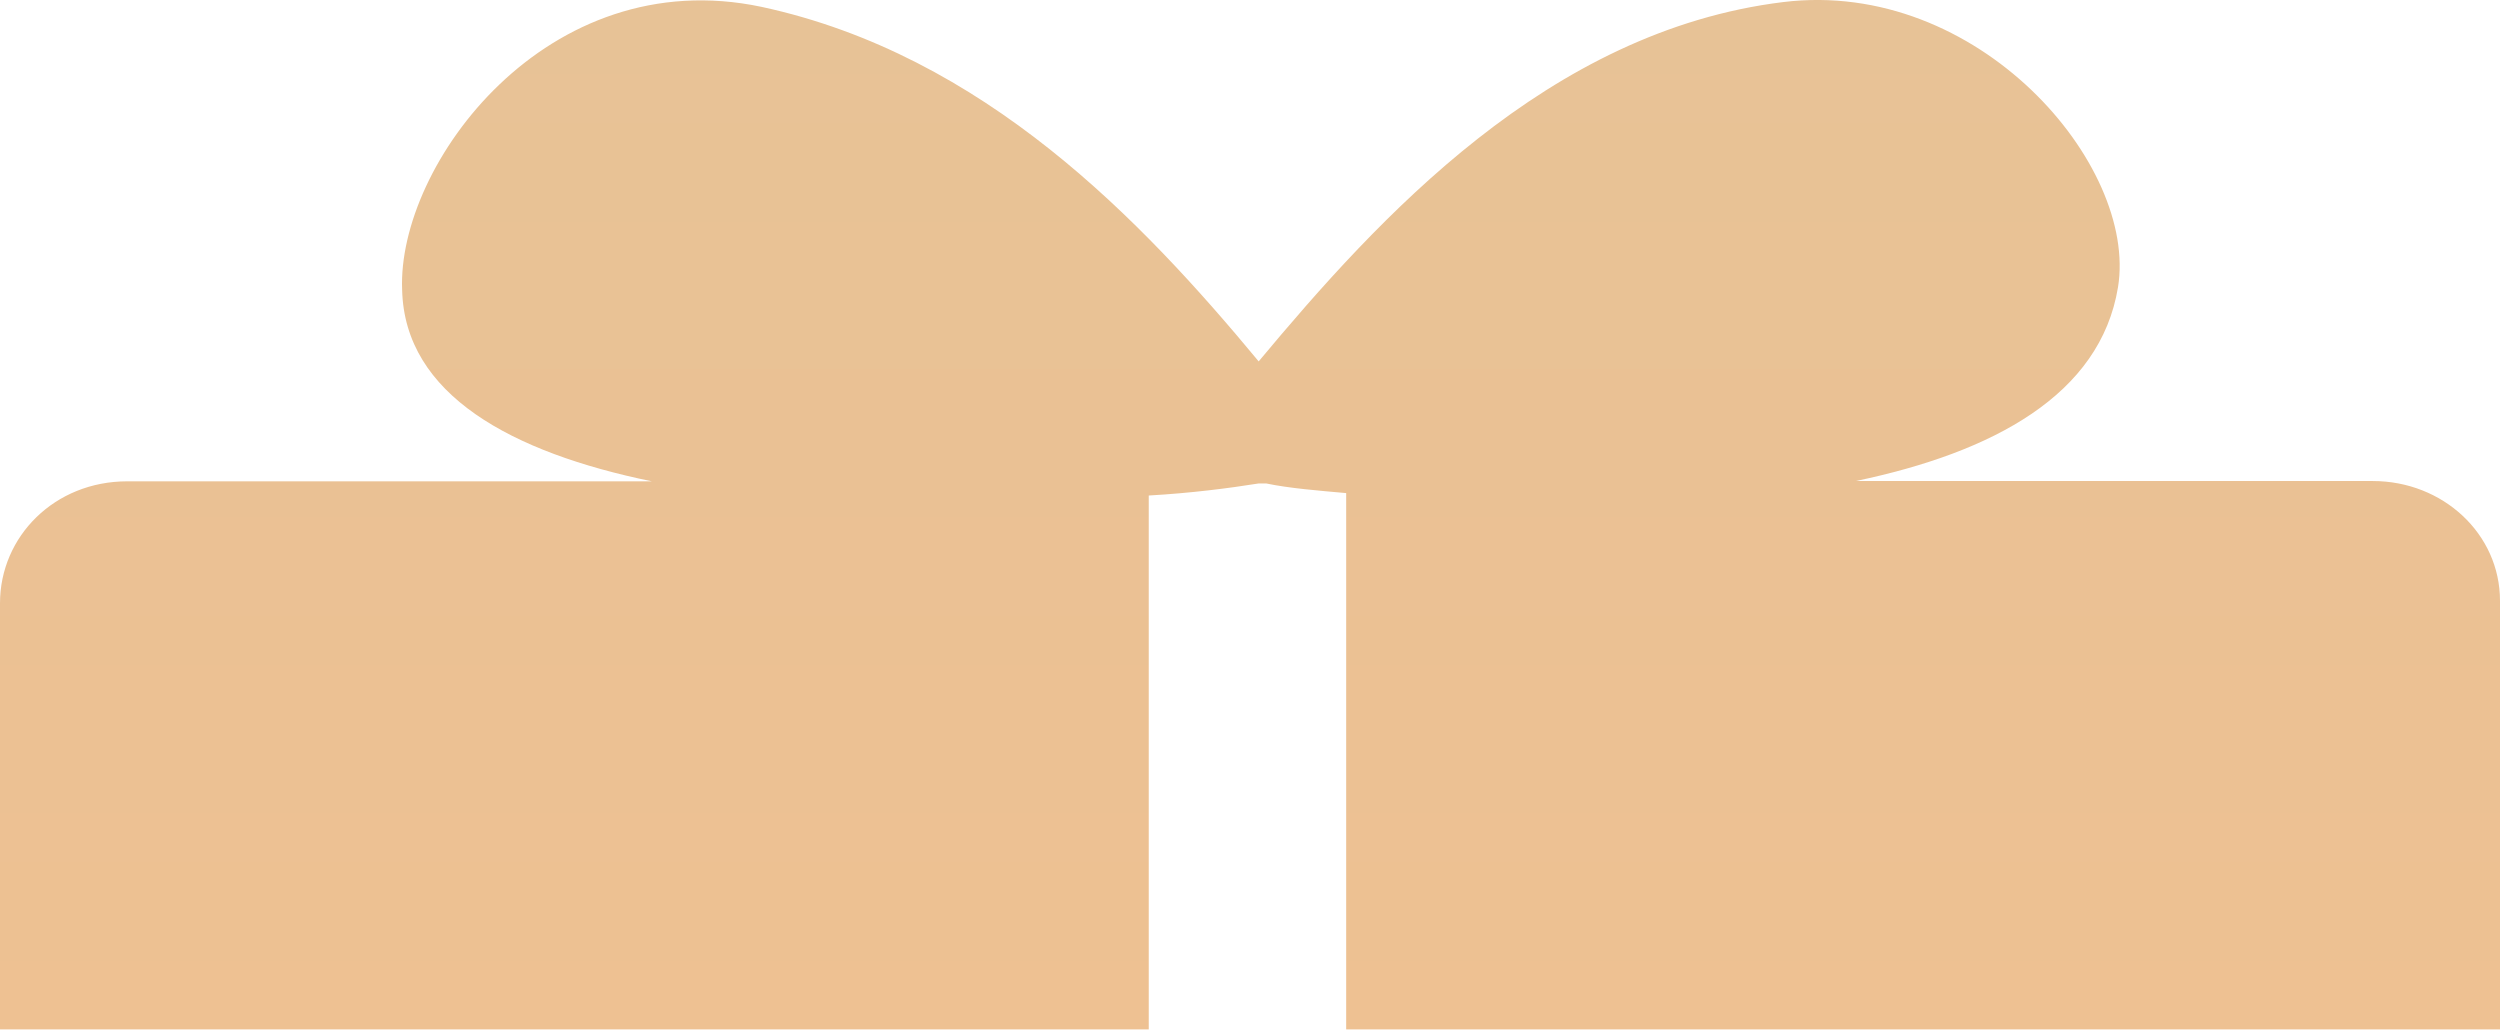
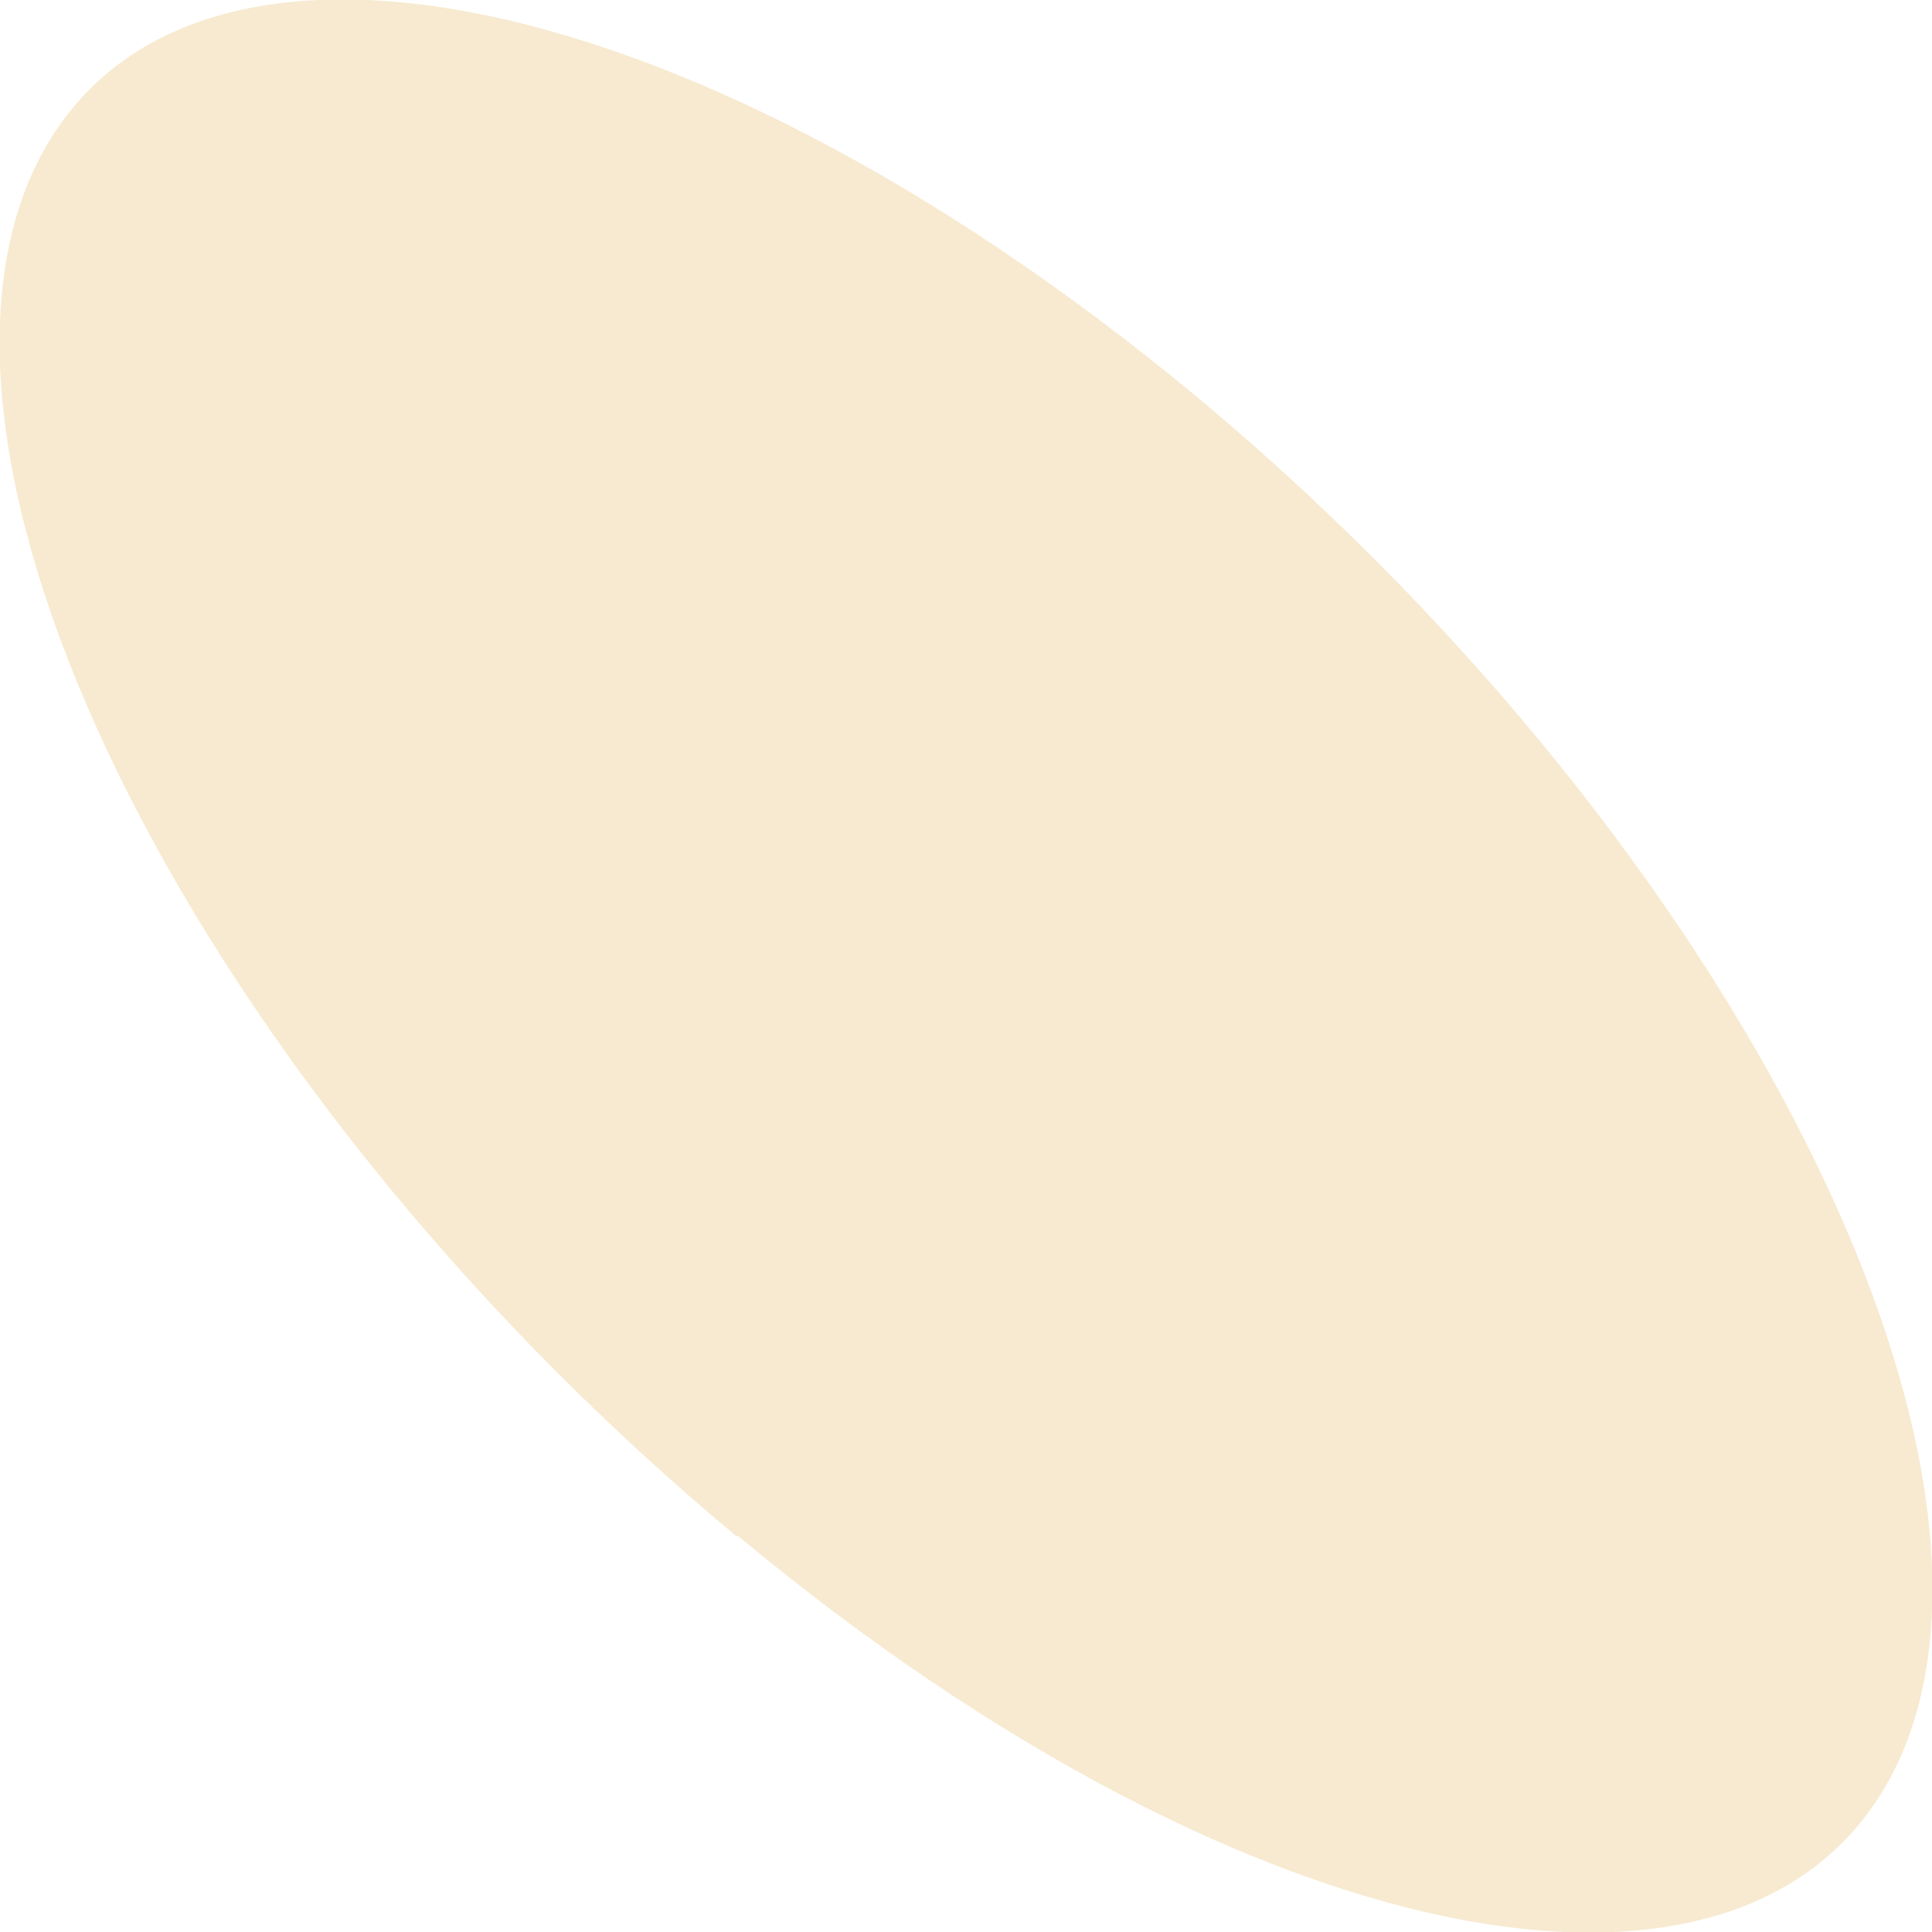
- <svg xmlns="http://www.w3.org/2000/svg" version="1.1" width="34px" height="14px">
-   <defs>
-     <linearGradient gradientUnits="userSpaceOnUse" x1="17" y1="0" x2="17" y2="30.146" id="LinearGradient215">
-       <stop id="Stop216" stop-color="#e7c296" offset="0" />
-       <stop id="Stop217" stop-color="#f6bf8d" offset="1" />
-     </linearGradient>
-   </defs>
-   <g transform="matrix(1 0 0 1 -130 -1017 )">
-     <path d="M 34 14  L 18.308 14  C 18.308 14  18.308 6.706  18.308 6.706  C 17.936 6.673  17.529 6.64  17.221 6.575  C 17.221 6.575  17.152 6.575  17.152 6.575  L 17.221 6.575  C 17.221 6.575  17.118 6.575  17.118 6.575  C 16.711 6.64  16.201 6.706  15.623 6.739  C 15.623 6.739  15.623 14  15.623 14  L 0 14  C 0 14  0 8.205  0 8.205  C 0 7.293  0.745 6.546  1.73 6.546  C 1.73 6.546  8.865 6.546  8.865 6.546  C 6.964 6.155  5.503 5.371  5.469 3.942  C 5.4 2.242  7.439 -0.526  10.36 0.094  C 13.383 0.747  15.524 2.993  17.118 4.915  C 18.749 2.961  21.058 0.419  24.253 0.028  C 26.903 -0.296  29.075 2.242  28.805 3.905  C 28.565 5.371  27.105 6.152  25.238 6.542  C 25.238 6.542  32.27 6.542  32.27 6.542  C 33.22 6.542  34 7.257  34 8.172  C 34 8.172  34 14  34 14  Z " fill-rule="nonzero" fill="url(#LinearGradient215)" stroke="none" transform="matrix(1 0 0 1 130 1017 )" />
+ <svg xmlns="http://www.w3.org/2000/svg" version="1.1" width="1px" height="1px">
+   <g transform="matrix(1 0 0 1 -332 -1025 )">
+     <path d="M 0.382 0.795  C 0.65 1.018  0.92 1.067  0.986 0.904  C 1.051 0.741  0.887 0.428  0.619 0.205  C 0.35 -0.018  0.08 -0.067  0.014 0.096  C -0.051 0.259  0.113 0.572  0.381 0.795  Z " fill-rule="nonzero" fill="#f7ead0" stroke="none" transform="matrix(1 0 0 1 332 1025 )" />
  </g>
</svg>
